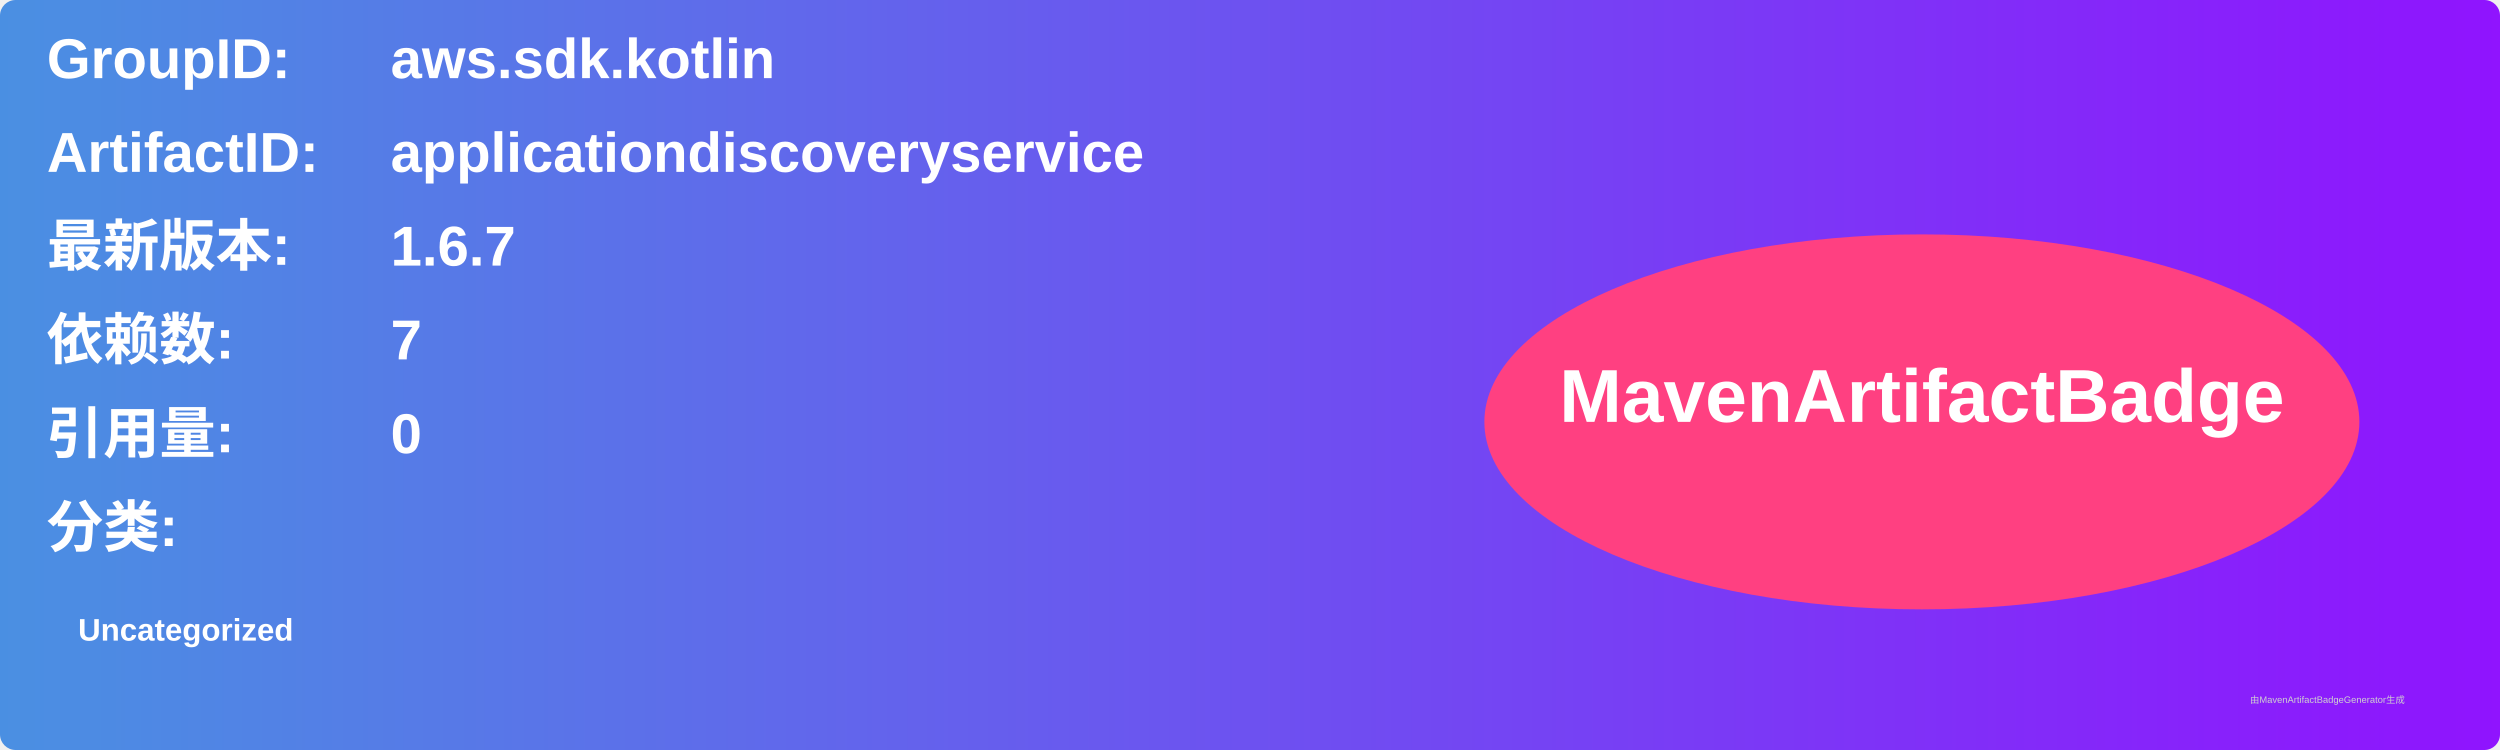
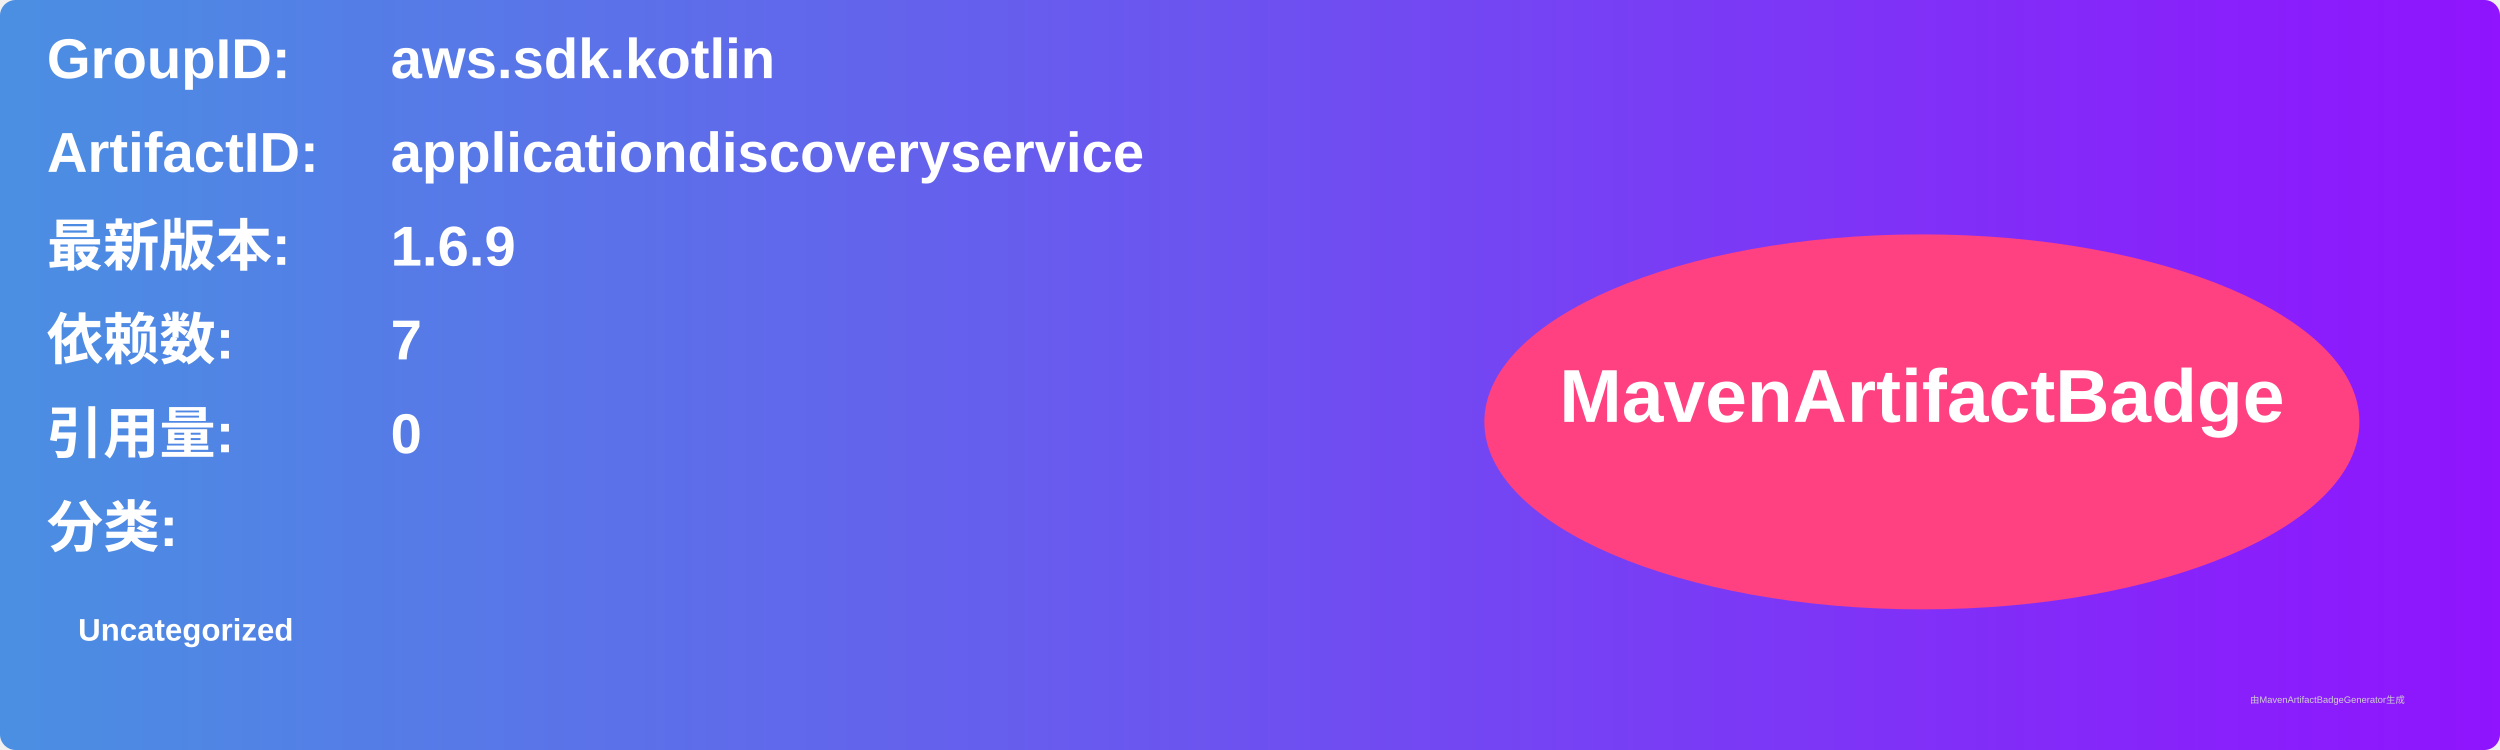
<svg xmlns="http://www.w3.org/2000/svg" width="800" height="240" viewBox="0 0 800 240">
  <linearGradient id="grad" x1="0%" y1="0%" x2="100%" y2="0%">
    <stop offset="0%" stop-color="#4a90e2" />
    <stop offset="100%" stop-color="#9013fe" />
  </linearGradient>
  <rect width="100%" height="100%" rx="5" ry="5" fill="url(#grad)" />
  <g transform="translate(15, 15)">
    <text x="0" y="10" font-family="Arial" font-size="18" fill="white" font-weight="bold" width="260">GroupID:</text>
    <text x="110" y="10" font-family="Arial" font-size="18" fill="white" font-weight="bold" width="460">aws.sdk.kotlin</text>
    <text x="0" y="40" font-family="Arial" font-size="18" fill="white" font-weight="bold" width="260">ArtifactID:</text>
    <text x="110" y="40" font-family="Arial" font-size="18" fill="white" font-weight="bold" width="460">applicationdiscoveryservice</text>
    <text x="0" y="70" font-family="Arial" font-size="18" fill="white" font-weight="bold">最新版本:</text>
    <text x="110" y="70" font-family="Arial" font-size="18" fill="white" font-weight="bold">
-       <tspan font-weight="bold">1.6.7</tspan>
+       <tspan font-weight="bold">1.6.9</tspan>
    </text>
    <text x="0" y="100" font-family="Arial" font-size="18" fill="white" font-weight="bold">依赖数: </text>
    <text x="110" y="100" font-family="Arial" font-size="18" fill="white">
      <tspan font-weight="bold">7</tspan>
    </text>
    <text x="0" y="130" font-family="Arial" font-size="18" fill="white" font-weight="bold">引用量: </text>
    <text x="110" y="130" font-family="Arial" font-size="18" fill="white">
      <tspan font-weight="bold">0</tspan>
    </text>
    <text x="0" y="160" font-family="Arial" font-size="18" fill="white" font-weight="bold">分类:</text>
    <text x="10" y="190" font-family="Arial" font-size="10" fill="white">
      <tspan font-weight="bold">Uncategorized</tspan>
    </text>
    <ellipse cx="600" cy="120" rx="140" ry="60" fill="#ff4081" />
    <text x="600" y="120" text-anchor="middle" font-family="Arial" font-size="24" fill="white" font-weight="bold">MavenArtifactBadge</text>
  </g>
  <text x="720" y="225" font-family="Arial" font-size="3" fill="#d0d0d0">由MavenArtifactBadgeGenerator生成</text>
</svg>
